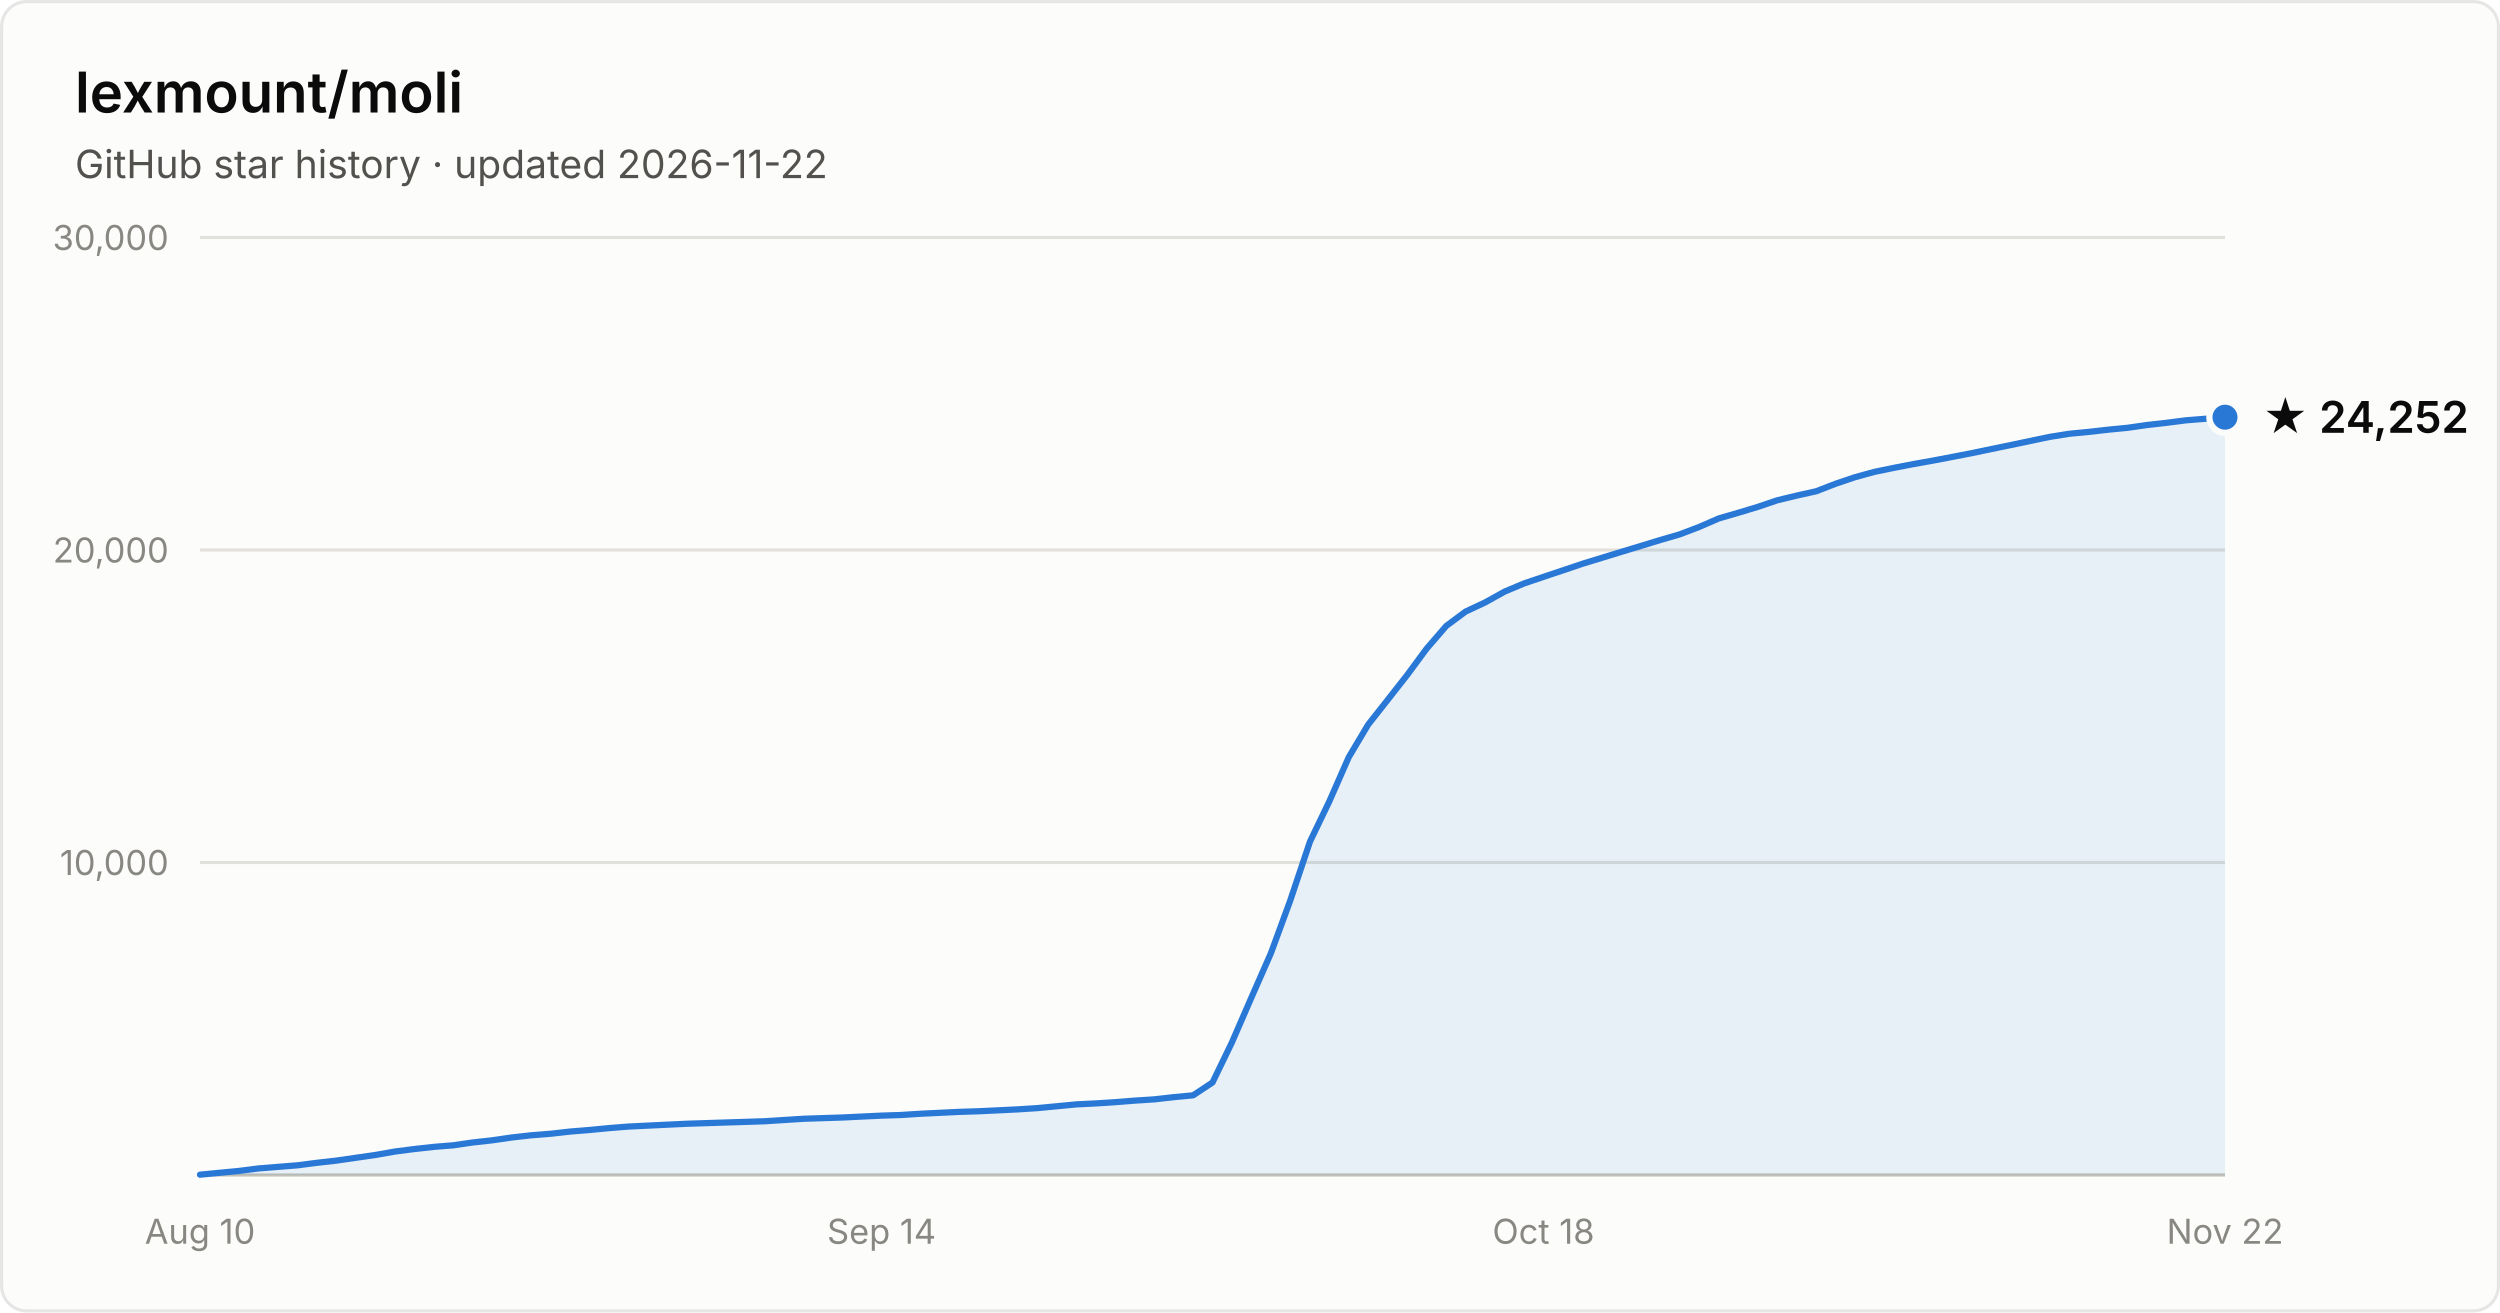
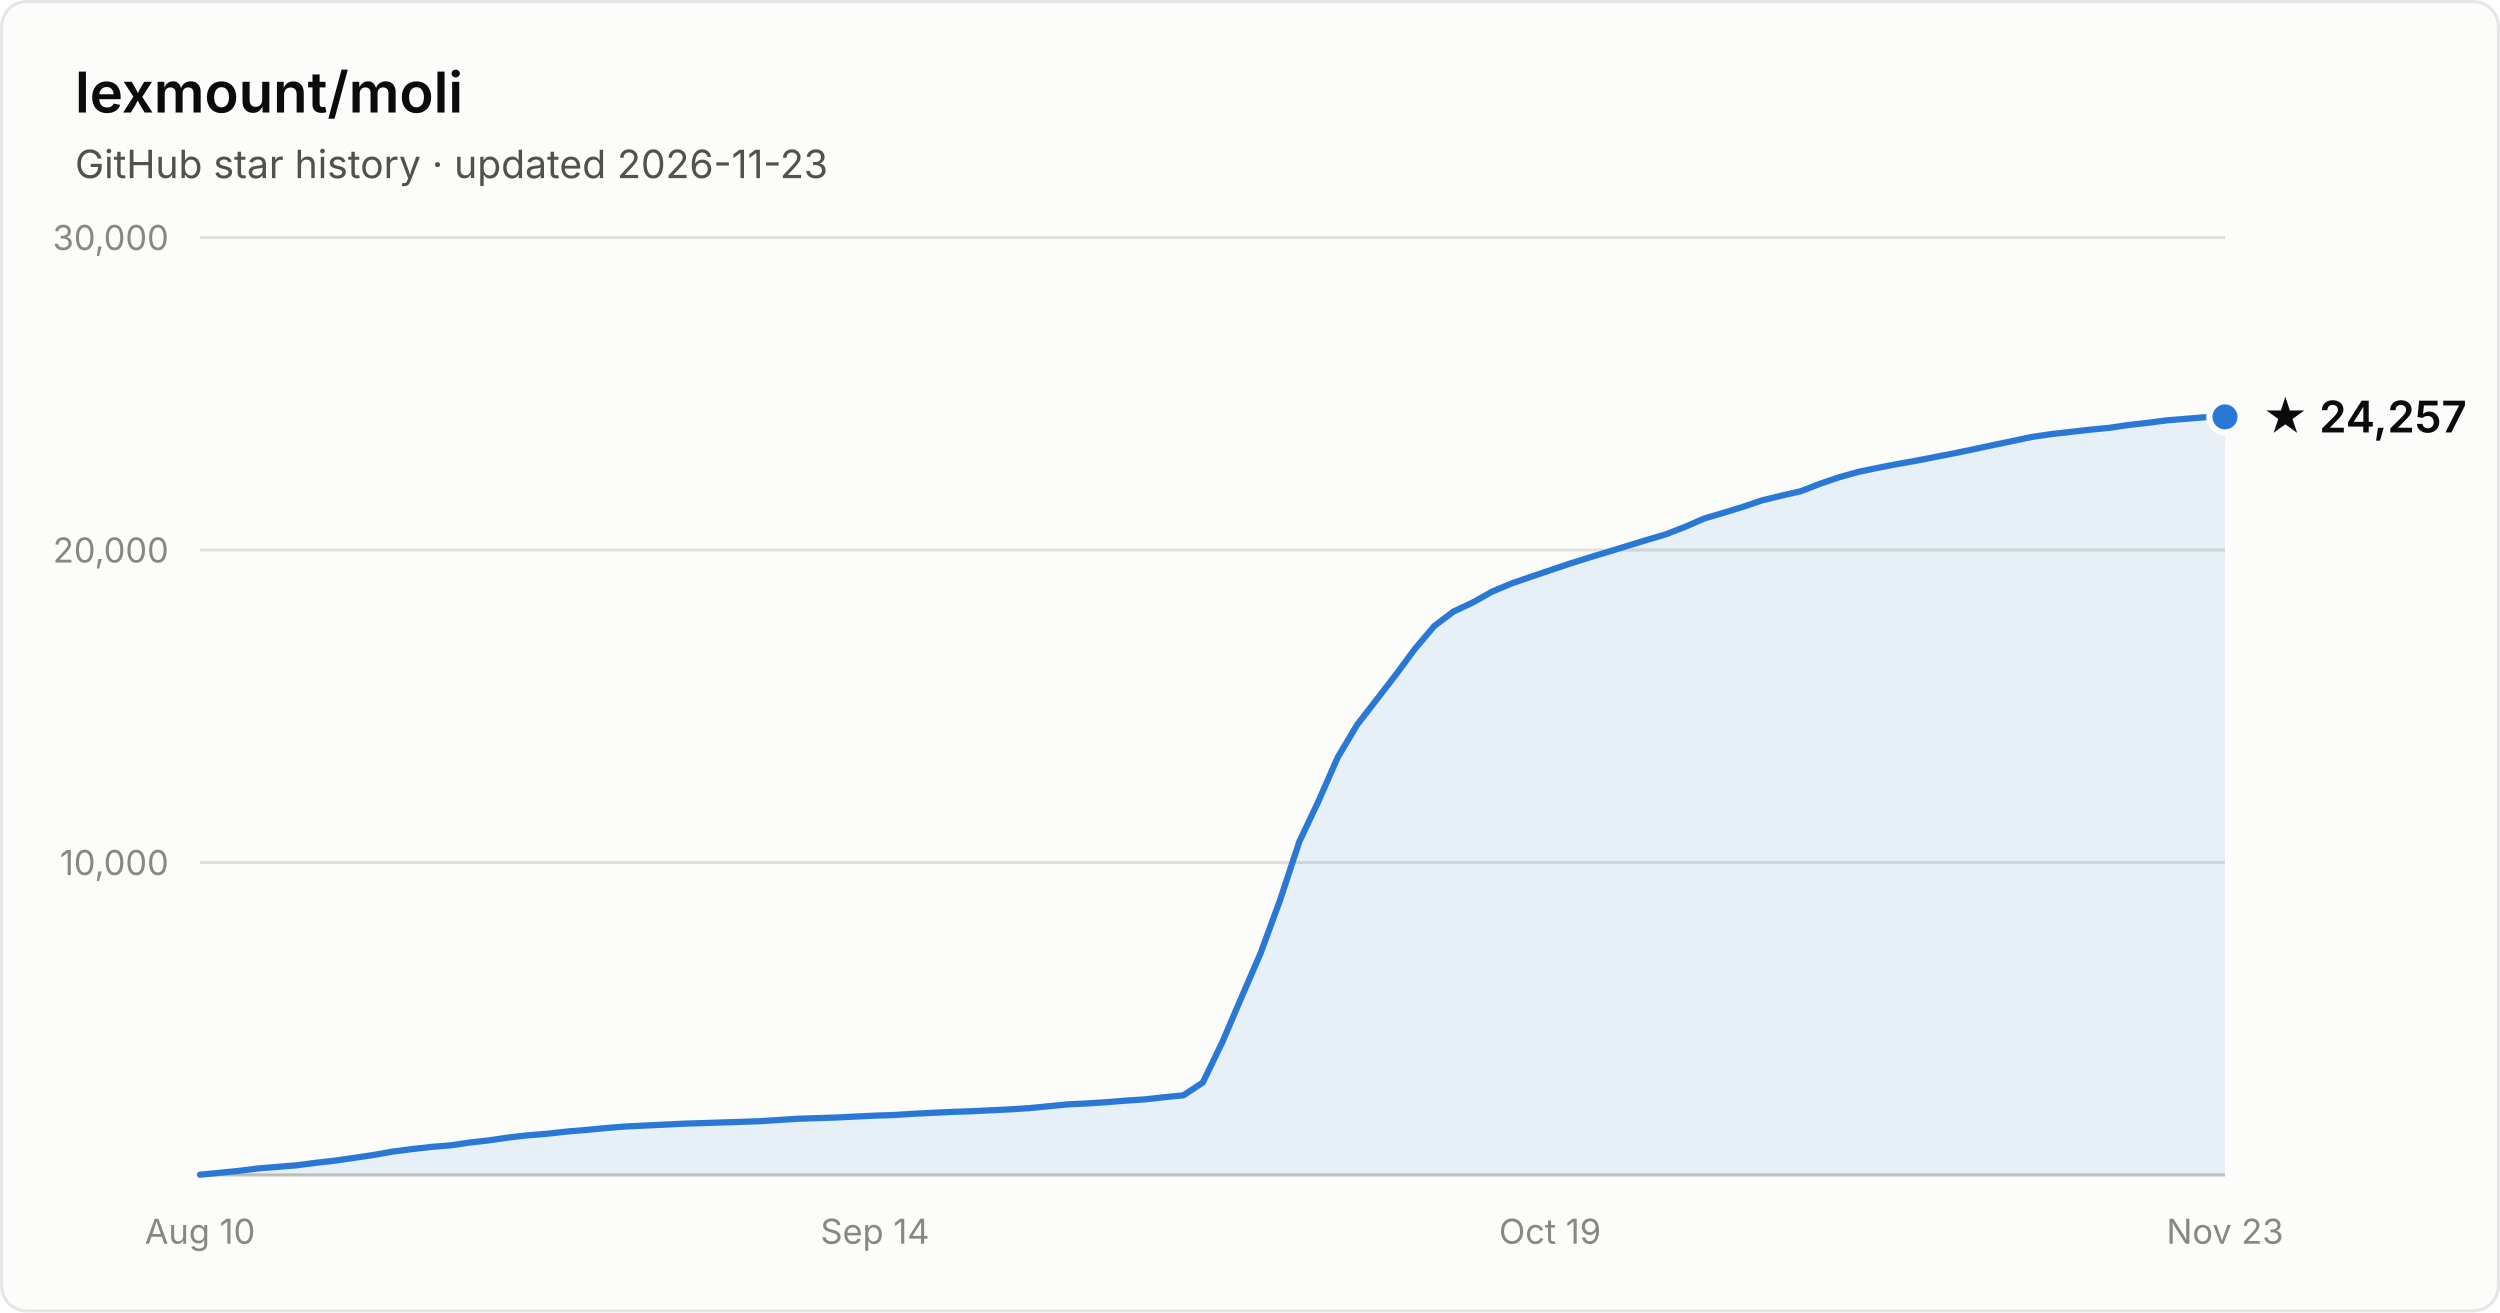
- <svg xmlns="http://www.w3.org/2000/svg" width="800" height="420" viewBox="0 0 800 420" font-family="system-ui, -apple-system, Segoe UI, sans-serif" role="img" aria-label="Star history of lexmount/moli: 24,252 stars as of 2026-11-22">
+ <svg xmlns="http://www.w3.org/2000/svg" width="800" height="420" viewBox="0 0 800 420" font-family="system-ui, -apple-system, Segoe UI, sans-serif" role="img" aria-label="Star history of lexmount/moli: 24,257 stars as of 2026-11-23">
  <rect x="0.5" y="0.5" width="799" height="419" rx="8" fill="#fcfcfb" stroke="rgba(11,11,11,0.10)" />
  <text x="24" y="36" fill="#0b0b0b" font-size="18" font-weight="600">lexmount/moli</text>
-   <text x="24" y="57" fill="#52514e" font-size="12.5">GitHub star history · updated 2026-11-22</text>
+   <text x="24" y="57" fill="#52514e" font-size="12.5">GitHub star history · updated 2026-11-23</text>
  <line x1="64" y1="276.0" x2="712" y2="276.0" stroke="#e1e0d9" stroke-width="1" />
  <text x="54" y="280.0" text-anchor="end" fill="#898781" font-size="11" style="font-variant-numeric:tabular-nums">10,000</text>
  <line x1="64" y1="176.0" x2="712" y2="176.0" stroke="#e1e0d9" stroke-width="1" />
  <text x="54" y="180.0" text-anchor="end" fill="#898781" font-size="11" style="font-variant-numeric:tabular-nums">20,000</text>
  <line x1="64" y1="76.0" x2="712" y2="76.0" stroke="#e1e0d9" stroke-width="1" />
  <text x="54" y="80.0" text-anchor="end" fill="#898781" font-size="11" style="font-variant-numeric:tabular-nums">30,000</text>
  <line x1="64" y1="376" x2="712" y2="376" stroke="#c3c2b7" stroke-width="1" />
  <text x="64.0" y="398" text-anchor="middle" fill="#898781" font-size="11" style="font-variant-numeric:tabular-nums">Aug 10</text>
-   <text x="282.1" y="398" text-anchor="middle" fill="#898781" font-size="11" style="font-variant-numeric:tabular-nums">Sep 14</text>
-   <text x="493.9" y="398" text-anchor="middle" fill="#898781" font-size="11" style="font-variant-numeric:tabular-nums">Oct 18</text>
-   <text x="712.0" y="398" text-anchor="middle" fill="#898781" font-size="11" style="font-variant-numeric:tabular-nums">Nov 22</text>
-   <path d="M64.0 375.9 L70.2 375.3 L76.5 374.7 L82.7 373.9 L88.9 373.4 L95.2 372.9 L101.4 372.1 L107.6 371.4 L113.8 370.5 L120.1 369.6 L126.3 368.5 L132.5 367.7 L138.8 367.0 L145.0 366.5 L151.2 365.6 L157.5 364.9 L163.7 364.0 L169.9 363.3 L176.2 362.8 L182.4 362.1 L188.6 361.6 L194.8 361.0 L201.1 360.5 L207.3 360.2 L213.5 359.9 L219.8 359.6 L226.0 359.4 L232.2 359.2 L238.5 359.0 L244.7 358.8 L250.9 358.4 L257.2 358.0 L263.4 357.8 L269.6 357.6 L275.8 357.3 L282.1 357.0 L288.3 356.8 L294.5 356.4 L300.8 356.1 L307.0 355.8 L313.2 355.6 L319.5 355.3 L325.7 355.0 L331.9 354.6 L338.2 354.0 L344.4 353.4 L350.6 353.1 L356.8 352.7 L363.1 352.2 L369.3 351.8 L375.5 351.1 L381.8 350.5 L388.0 346.4 L394.2 333.6 L400.5 319.1 L406.7 305.0 L412.9 288.1 L419.2 269.3 L425.4 256.4 L431.6 242.3 L437.8 231.9 L444.1 223.9 L450.3 216.0 L456.5 207.6 L462.8 200.3 L469.0 195.7 L475.2 192.8 L481.5 189.3 L487.7 186.7 L493.9 184.6 L500.2 182.5 L506.4 180.4 L512.6 178.5 L518.8 176.6 L525.1 174.7 L531.3 172.8 L537.5 171.0 L543.8 168.6 L550.0 165.9 L556.2 164.1 L562.5 162.2 L568.7 160.1 L574.9 158.6 L581.2 157.2 L587.4 154.8 L593.6 152.7 L599.8 151.0 L606.1 149.7 L612.3 148.5 L618.5 147.4 L624.8 146.2 L631.0 145.0 L637.2 143.7 L643.5 142.4 L649.7 141.1 L655.9 139.8 L662.2 138.8 L668.4 138.2 L674.6 137.5 L680.8 136.9 L687.1 136.0 L693.3 135.3 L699.5 134.5 L705.8 134.0 L712.0 133.5 L712.0 376 L64.0 376 Z" fill="#2a78d6" fill-opacity="0.1" />
-   <path d="M64.0 375.9 L70.2 375.3 L76.5 374.7 L82.7 373.9 L88.9 373.4 L95.2 372.9 L101.4 372.1 L107.6 371.4 L113.8 370.5 L120.1 369.6 L126.3 368.5 L132.5 367.7 L138.8 367.0 L145.0 366.5 L151.2 365.6 L157.5 364.9 L163.7 364.0 L169.9 363.3 L176.2 362.8 L182.4 362.1 L188.6 361.6 L194.8 361.0 L201.1 360.5 L207.3 360.2 L213.5 359.9 L219.8 359.6 L226.0 359.4 L232.2 359.2 L238.5 359.0 L244.7 358.8 L250.9 358.4 L257.2 358.0 L263.4 357.8 L269.6 357.6 L275.8 357.3 L282.1 357.0 L288.3 356.8 L294.5 356.4 L300.8 356.1 L307.0 355.8 L313.2 355.6 L319.5 355.3 L325.7 355.0 L331.9 354.6 L338.2 354.0 L344.4 353.4 L350.6 353.1 L356.8 352.7 L363.1 352.2 L369.3 351.8 L375.5 351.1 L381.8 350.5 L388.0 346.4 L394.2 333.6 L400.5 319.1 L406.7 305.0 L412.9 288.1 L419.2 269.3 L425.4 256.4 L431.6 242.3 L437.8 231.9 L444.1 223.9 L450.3 216.0 L456.5 207.6 L462.8 200.3 L469.0 195.7 L475.2 192.8 L481.5 189.3 L487.7 186.7 L493.9 184.6 L500.2 182.5 L506.4 180.4 L512.6 178.5 L518.8 176.6 L525.1 174.7 L531.3 172.8 L537.5 171.0 L543.8 168.6 L550.0 165.9 L556.2 164.1 L562.5 162.2 L568.7 160.1 L574.9 158.6 L581.2 157.2 L587.4 154.8 L593.6 152.7 L599.8 151.0 L606.1 149.7 L612.3 148.5 L618.5 147.4 L624.8 146.2 L631.0 145.0 L637.2 143.7 L643.5 142.4 L649.7 141.1 L655.9 139.8 L662.2 138.8 L668.4 138.2 L674.6 137.5 L680.8 136.9 L687.1 136.0 L693.3 135.3 L699.5 134.5 L705.8 134.0 L712.0 133.5" fill="none" stroke="#2a78d6" stroke-width="2" stroke-linejoin="round" stroke-linecap="round" />
-   <circle cx="712.0" cy="133.5" r="5" fill="#2a78d6" stroke="#fcfcfb" stroke-width="2" />
-   <text x="724.0" y="138.5" fill="#0b0b0b" font-size="14" font-weight="600">★ 24,252</text>
+   <text x="280.0" y="398" text-anchor="middle" fill="#898781" font-size="11" style="font-variant-numeric:tabular-nums">Sep 14</text>
+   <text x="496.0" y="398" text-anchor="middle" fill="#898781" font-size="11" style="font-variant-numeric:tabular-nums">Oct 19</text>
+   <text x="712.0" y="398" text-anchor="middle" fill="#898781" font-size="11" style="font-variant-numeric:tabular-nums">Nov 23</text>
+   <path d="M64.0 375.9 L70.2 375.3 L76.3 374.7 L82.5 373.9 L88.7 373.4 L94.9 372.9 L101.0 372.1 L107.2 371.4 L113.4 370.5 L119.5 369.6 L125.7 368.5 L131.9 367.7 L138.1 367.0 L144.2 366.5 L150.4 365.6 L156.6 364.9 L162.7 364.0 L168.9 363.3 L175.1 362.8 L181.3 362.1 L187.4 361.6 L193.6 361.0 L199.8 360.5 L205.9 360.2 L212.1 359.9 L218.3 359.6 L224.5 359.4 L230.6 359.2 L236.8 359.0 L243.0 358.8 L249.1 358.4 L255.3 358.0 L261.5 357.8 L267.7 357.6 L273.8 357.3 L280.0 357.0 L286.2 356.8 L292.3 356.4 L298.5 356.1 L304.7 355.8 L310.9 355.6 L317.0 355.3 L323.2 355.0 L329.4 354.6 L335.5 354.0 L341.7 353.4 L347.9 353.1 L354.1 352.7 L360.2 352.2 L366.4 351.8 L372.6 351.1 L378.7 350.5 L384.9 346.4 L391.1 333.6 L397.3 319.1 L403.4 305.0 L409.6 288.1 L415.8 269.3 L421.9 256.4 L428.1 242.3 L434.3 231.9 L440.5 223.9 L446.6 216.0 L452.8 207.6 L459.0 200.3 L465.1 195.7 L471.3 192.8 L477.5 189.3 L483.7 186.7 L489.8 184.6 L496.0 182.5 L502.2 180.4 L508.3 178.5 L514.5 176.6 L520.7 174.7 L526.9 172.8 L533.0 171.0 L539.2 168.6 L545.4 165.9 L551.5 164.1 L557.7 162.2 L563.9 160.1 L570.1 158.6 L576.2 157.2 L582.4 154.8 L588.6 152.7 L594.7 151.0 L600.9 149.7 L607.1 148.5 L613.3 147.4 L619.4 146.2 L625.6 145.0 L631.8 143.7 L637.9 142.4 L644.1 141.1 L650.3 139.8 L656.5 138.9 L662.6 138.2 L668.8 137.5 L675.0 136.9 L681.1 136.0 L687.3 135.3 L693.5 134.5 L699.7 134.0 L705.8 133.5 L712.0 133.4 L712.0 376 L64.0 376 Z" fill="#2a78d6" fill-opacity="0.1" />
+   <path d="M64.0 375.9 L70.2 375.3 L76.3 374.7 L82.5 373.9 L88.7 373.4 L94.9 372.9 L101.0 372.1 L107.2 371.4 L113.4 370.5 L119.5 369.6 L125.7 368.5 L131.9 367.7 L138.1 367.0 L144.2 366.5 L150.4 365.6 L156.6 364.9 L162.7 364.0 L168.9 363.3 L175.1 362.8 L181.3 362.1 L187.4 361.6 L193.6 361.0 L199.8 360.5 L205.9 360.2 L212.1 359.9 L218.3 359.6 L224.5 359.4 L230.6 359.2 L236.8 359.0 L243.0 358.8 L249.1 358.4 L255.3 358.0 L261.5 357.8 L267.7 357.6 L273.8 357.3 L280.0 357.0 L286.2 356.8 L292.3 356.4 L298.5 356.1 L304.7 355.8 L310.9 355.6 L317.0 355.3 L323.2 355.0 L329.4 354.6 L335.5 354.0 L341.7 353.4 L347.9 353.1 L354.1 352.7 L360.2 352.2 L366.4 351.8 L372.6 351.1 L378.7 350.5 L384.9 346.4 L391.1 333.6 L397.3 319.1 L403.4 305.0 L409.6 288.1 L415.8 269.3 L421.9 256.4 L428.1 242.3 L434.3 231.9 L440.5 223.9 L446.6 216.0 L452.8 207.6 L459.0 200.3 L465.1 195.7 L471.3 192.8 L477.5 189.3 L483.7 186.7 L489.8 184.6 L496.0 182.5 L502.2 180.4 L508.3 178.5 L514.5 176.6 L520.7 174.7 L526.9 172.8 L533.0 171.0 L539.2 168.6 L545.4 165.9 L551.5 164.1 L557.7 162.2 L563.9 160.1 L570.1 158.6 L576.2 157.2 L582.4 154.8 L588.6 152.7 L594.7 151.0 L600.9 149.7 L607.1 148.5 L613.3 147.4 L619.4 146.2 L625.6 145.0 L631.8 143.7 L637.9 142.4 L644.1 141.1 L650.3 139.8 L656.5 138.9 L662.6 138.2 L668.8 137.5 L675.0 136.9 L681.1 136.0 L687.3 135.3 L693.5 134.5 L699.7 134.0 L705.8 133.5 L712.0 133.4" fill="none" stroke="#2a78d6" stroke-width="2" stroke-linejoin="round" stroke-linecap="round" />
+   <circle cx="712.0" cy="133.4" r="5" fill="#2a78d6" stroke="#fcfcfb" stroke-width="2" />
+   <text x="724.0" y="138.4" fill="#0b0b0b" font-size="14" font-weight="600">★ 24,257</text>
</svg>
